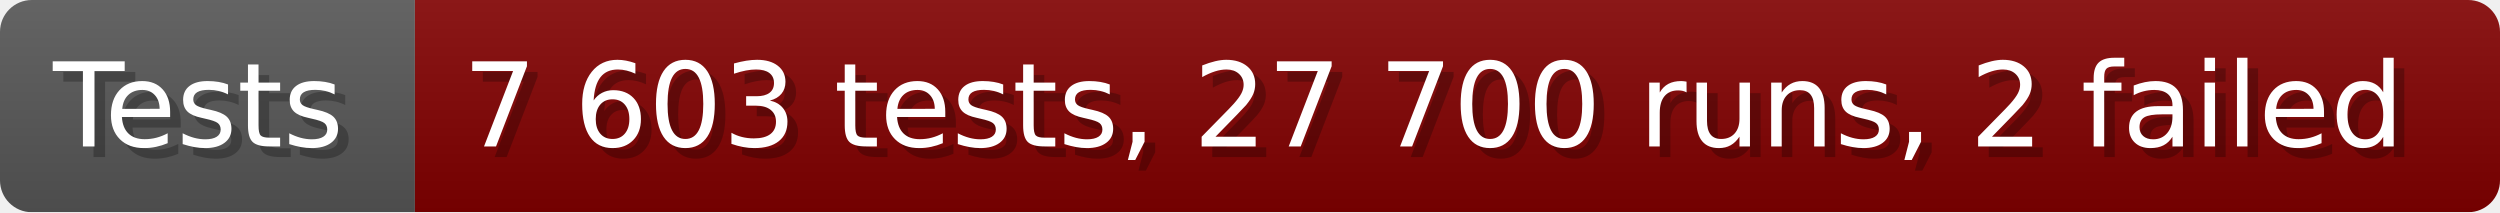
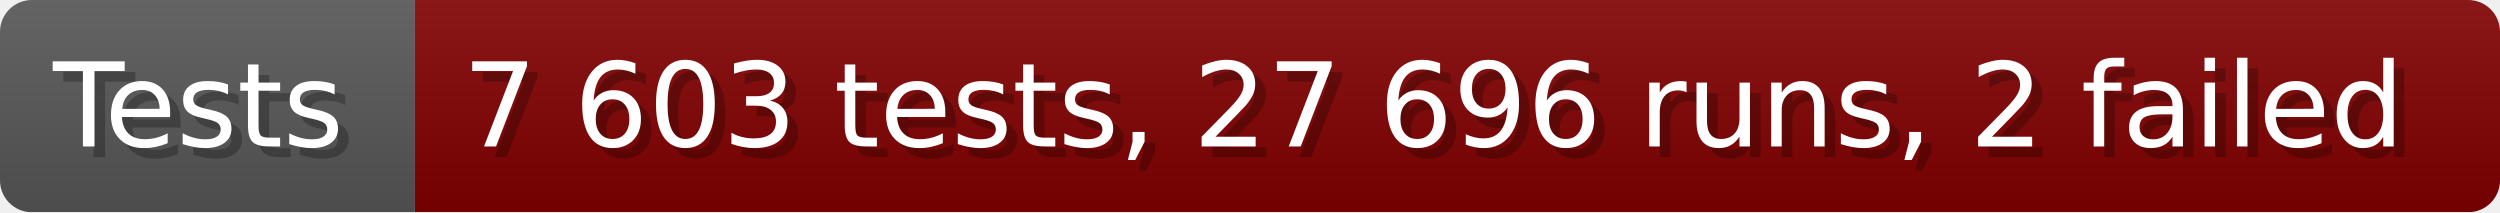
- <svg xmlns="http://www.w3.org/2000/svg" width="235.6" height="20" viewBox="0 0 2356 200" role="img" aria-label="Tests: 7 603 tests, 27 700 runs, 2 failed">
+ <svg xmlns="http://www.w3.org/2000/svg" width="235.6" height="20" viewBox="0 0 2356 200" role="img" aria-label="Tests: 7 603 tests, 27 696 runs, 2 failed">
  <linearGradient id="a" x2="0" y2="100%">
    <stop offset="0" stop-opacity=".1" stop-color="#EEE" />
    <stop offset="1" stop-opacity=".1" />
  </linearGradient>
  <mask id="m">
    <rect width="2356" height="200" rx="30" fill="#FFF" />
  </mask>
  <g mask="url(#m)">
    <rect width="391" height="200" fill="#555" />
    <rect width="1965" height="200" fill="#800000" x="391" />
    <rect width="2356" height="200" fill="url(#a)" />
  </g>
  <g aria-hidden="true" fill="#fff" text-anchor="start" font-family="Verdana,DejaVu Sans,sans-serif" font-size="110">
    <text x="60" y="148" textLength="291" fill="#000" opacity="0.25">Tests</text>
    <text x="50" y="138" textLength="291">Tests</text>
-     <text x="446" y="148" textLength="1865" fill="#000" opacity="0.25">7 603 tests, 27 700 runs, 2 failed</text>
-     <text x="436" y="138" textLength="1865">7 603 tests, 27 700 runs, 2 failed</text>
+     <text x="446" y="148" textLength="1865" fill="#000" opacity="0.25">7 603 tests, 27 696 runs, 2 failed</text>
+     <text x="436" y="138" textLength="1865">7 603 tests, 27 696 runs, 2 failed</text>
  </g>
</svg>
